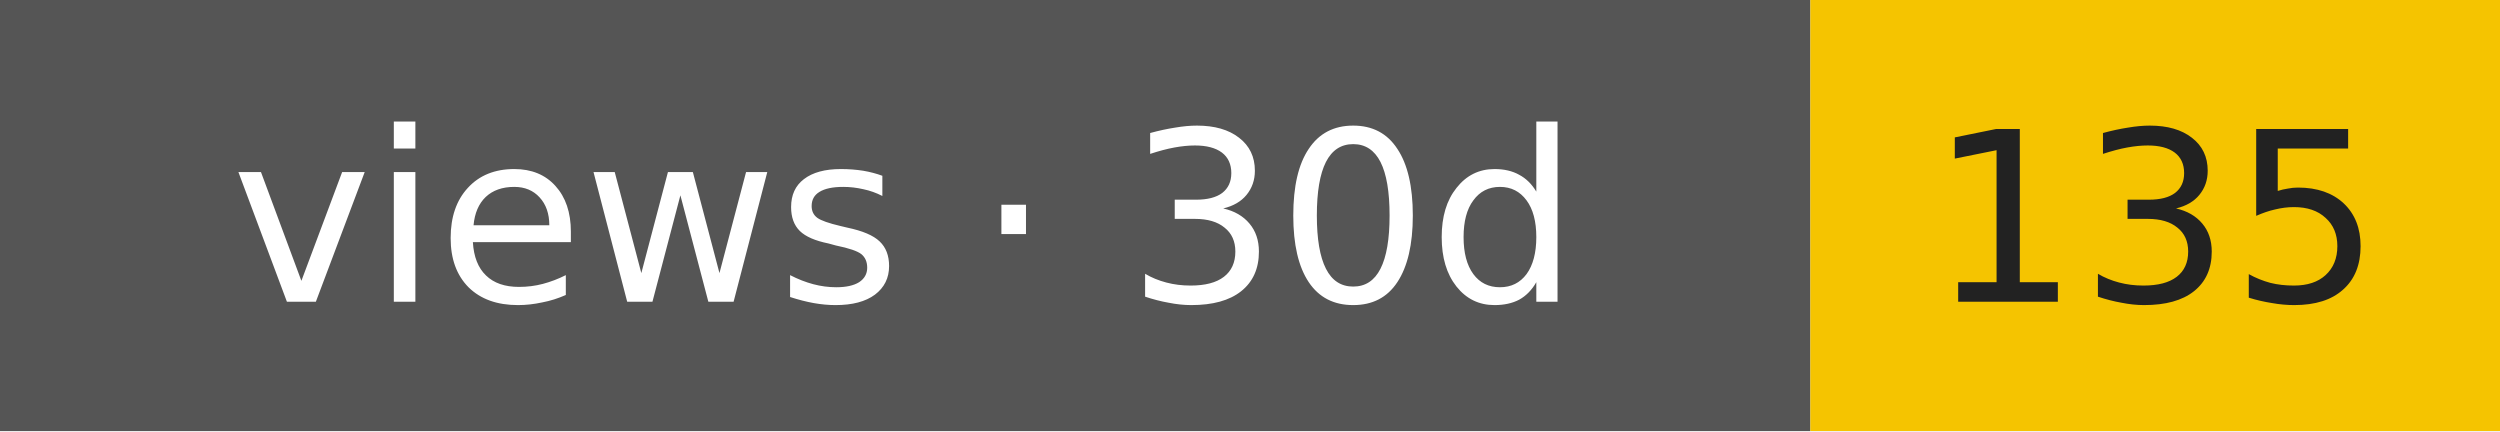
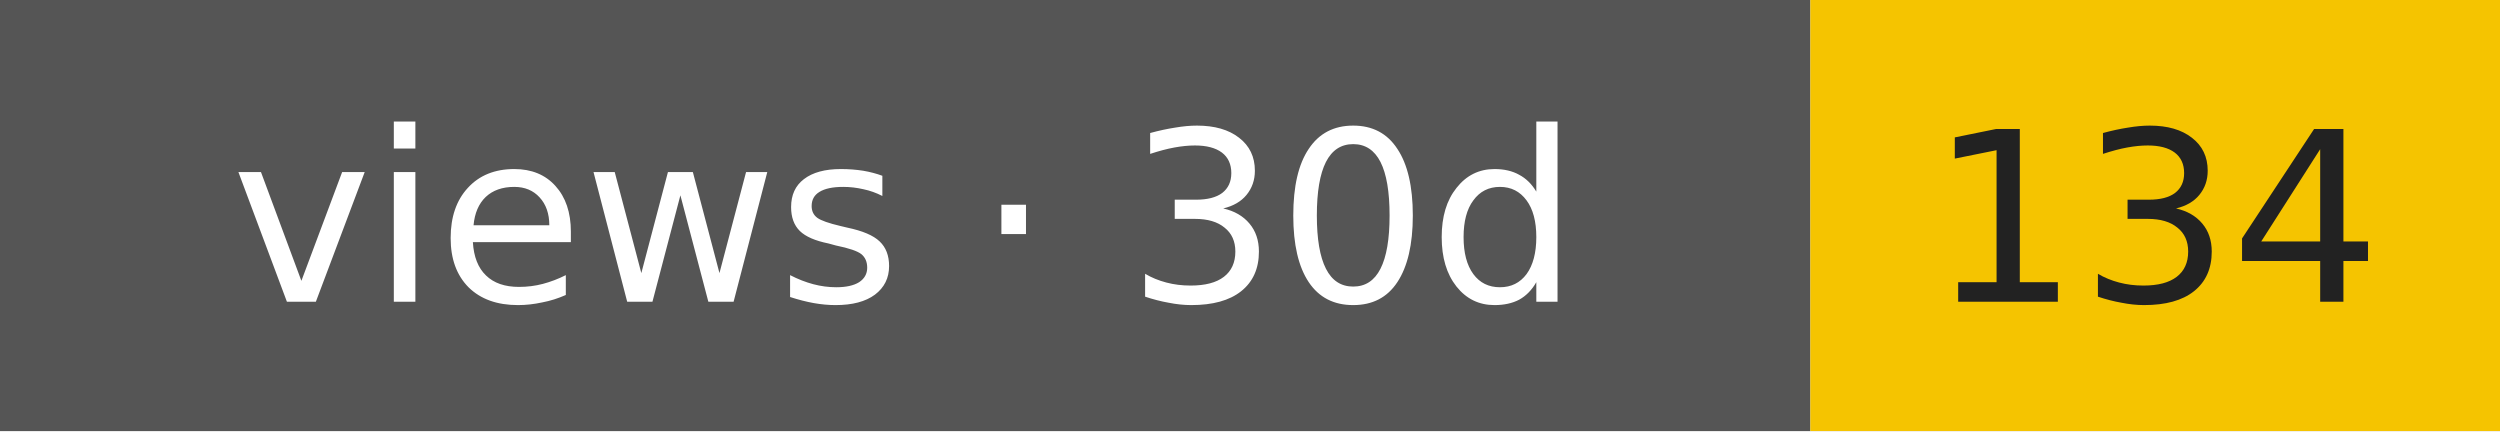
- <svg xmlns="http://www.w3.org/2000/svg" width="116" height="20" role="img" aria-label="views · 30d: 135">
+ <svg xmlns="http://www.w3.org/2000/svg" width="116" height="20" role="img" aria-label="views · 30d: 134">
  <rect width="84" height="20" fill="#555" />
  <rect x="84" width="32" height="20" fill="#f5c400" />
  <g font-family="Verdana,DejaVu Sans,sans-serif" font-size="11" text-anchor="middle">
    <text x="42" y="14" fill="#fff">views · 30d</text>
-     <text x="100" y="14" fill="#222">135</text>
+     <text x="100" y="14" fill="#222">134</text>
  </g>
</svg>
